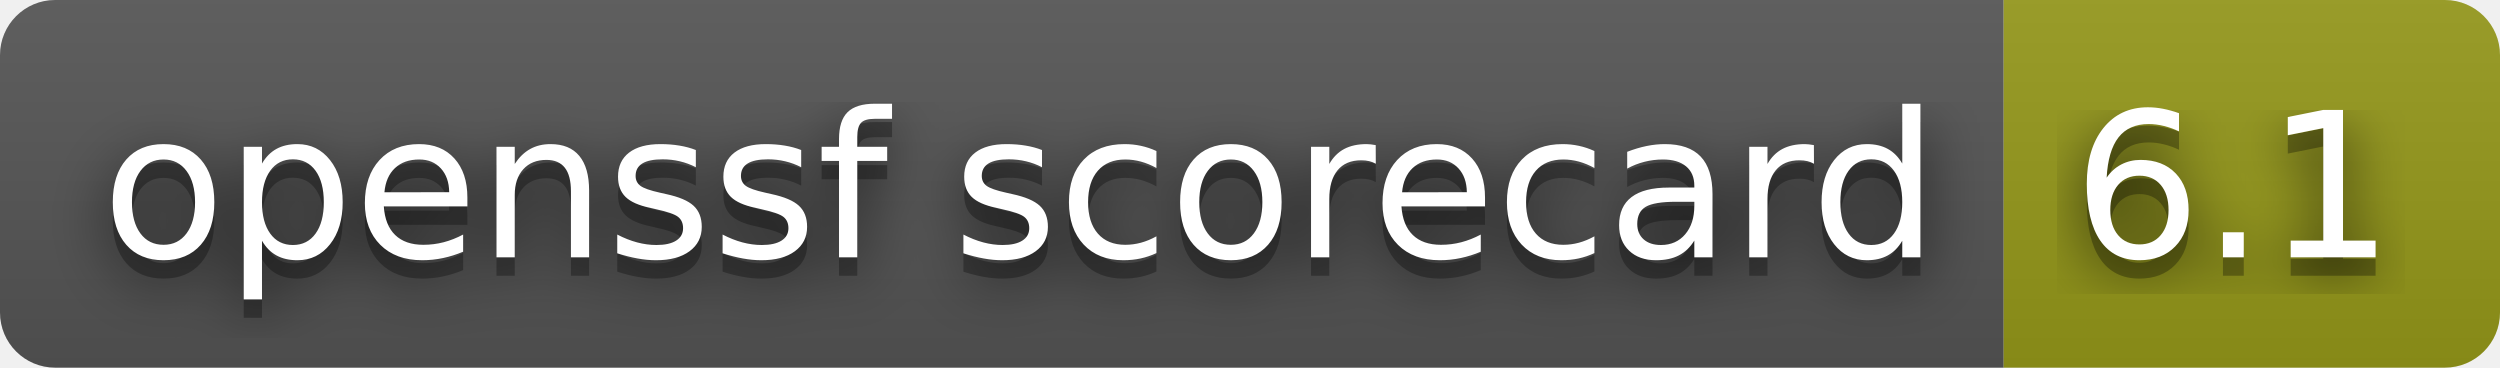
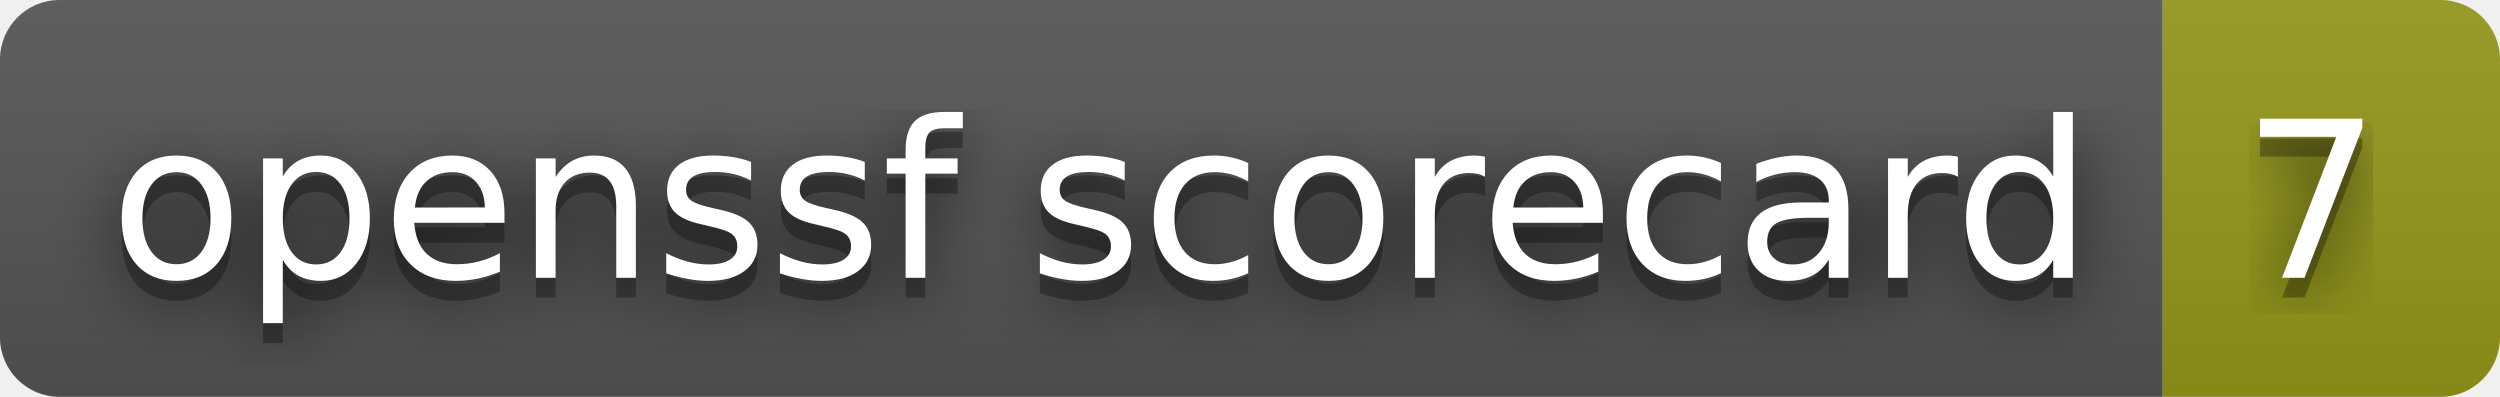
- <svg xmlns="http://www.w3.org/2000/svg" width="136" height="20" role="img" aria-label="openssf scorecard: 6.1">
+ <svg xmlns="http://www.w3.org/2000/svg" width="126" height="20" role="img" aria-label="openssf scorecard: 7">
  <filter id="blur">
    <feGaussianBlur stdDeviation="16" />
  </filter>
  <linearGradient id="s" x2="0" y2="100%">
    <stop offset="0" stop-color="#bbb" stop-opacity=".1" />
    <stop offset="1" stop-opacity=".1" />
  </linearGradient>
  <clipPath id="r">
-     <rect width="136" height="20" rx="3" />
+     <rect width="126" height="20" rx="3" />
  </clipPath>
  <g clip-path="url(#r)">
    <rect width="109" height="20" fill="#555" />
-     <rect x="109" width="27" height="20" fill="#95991a" />
-     <rect width="136" height="20" fill="url(#s)" />
+     <rect x="109" width="17" height="20" fill="#95991a" />
+     <rect width="126" height="20" fill="url(#s)" />
  </g>
  <g fill="#fff" text-anchor="middle" font-family="Verdana,Geneva,DejaVu Sans,sans-serif" text-rendering="geometricPrecision" font-size="110">
    <g transform="scale(.1)">
      <g aria-hidden="true" fill="#010101">
        <text x="555" y="150" fill-opacity=".8" filter="url(#blur)" textLength="990">openssf scorecard</text>
        <text x="555" y="150" fill-opacity=".3" textLength="990">openssf scorecard</text>
      </g>
      <text x="555" y="140" textLength="990">openssf scorecard</text>
    </g>
    <g transform="scale(.1)">
      <g aria-hidden="true" fill="#010101">
-         <text x="1215" y="150" fill-opacity=".8" filter="url(#blur)" textLength="170">6.1</text>
-         <text x="1215" y="150" fill-opacity=".3" textLength="170">6.1</text>
+         <text x="1165" y="150" fill-opacity=".8" filter="url(#blur)" textLength="70">7</text>
+         <text x="1165" y="150" fill-opacity=".3" textLength="70">7</text>
      </g>
-       <text x="1215" y="140" textLength="170">6.1</text>
+       <text x="1165" y="140" textLength="70">7</text>
    </g>
  </g>
</svg>
